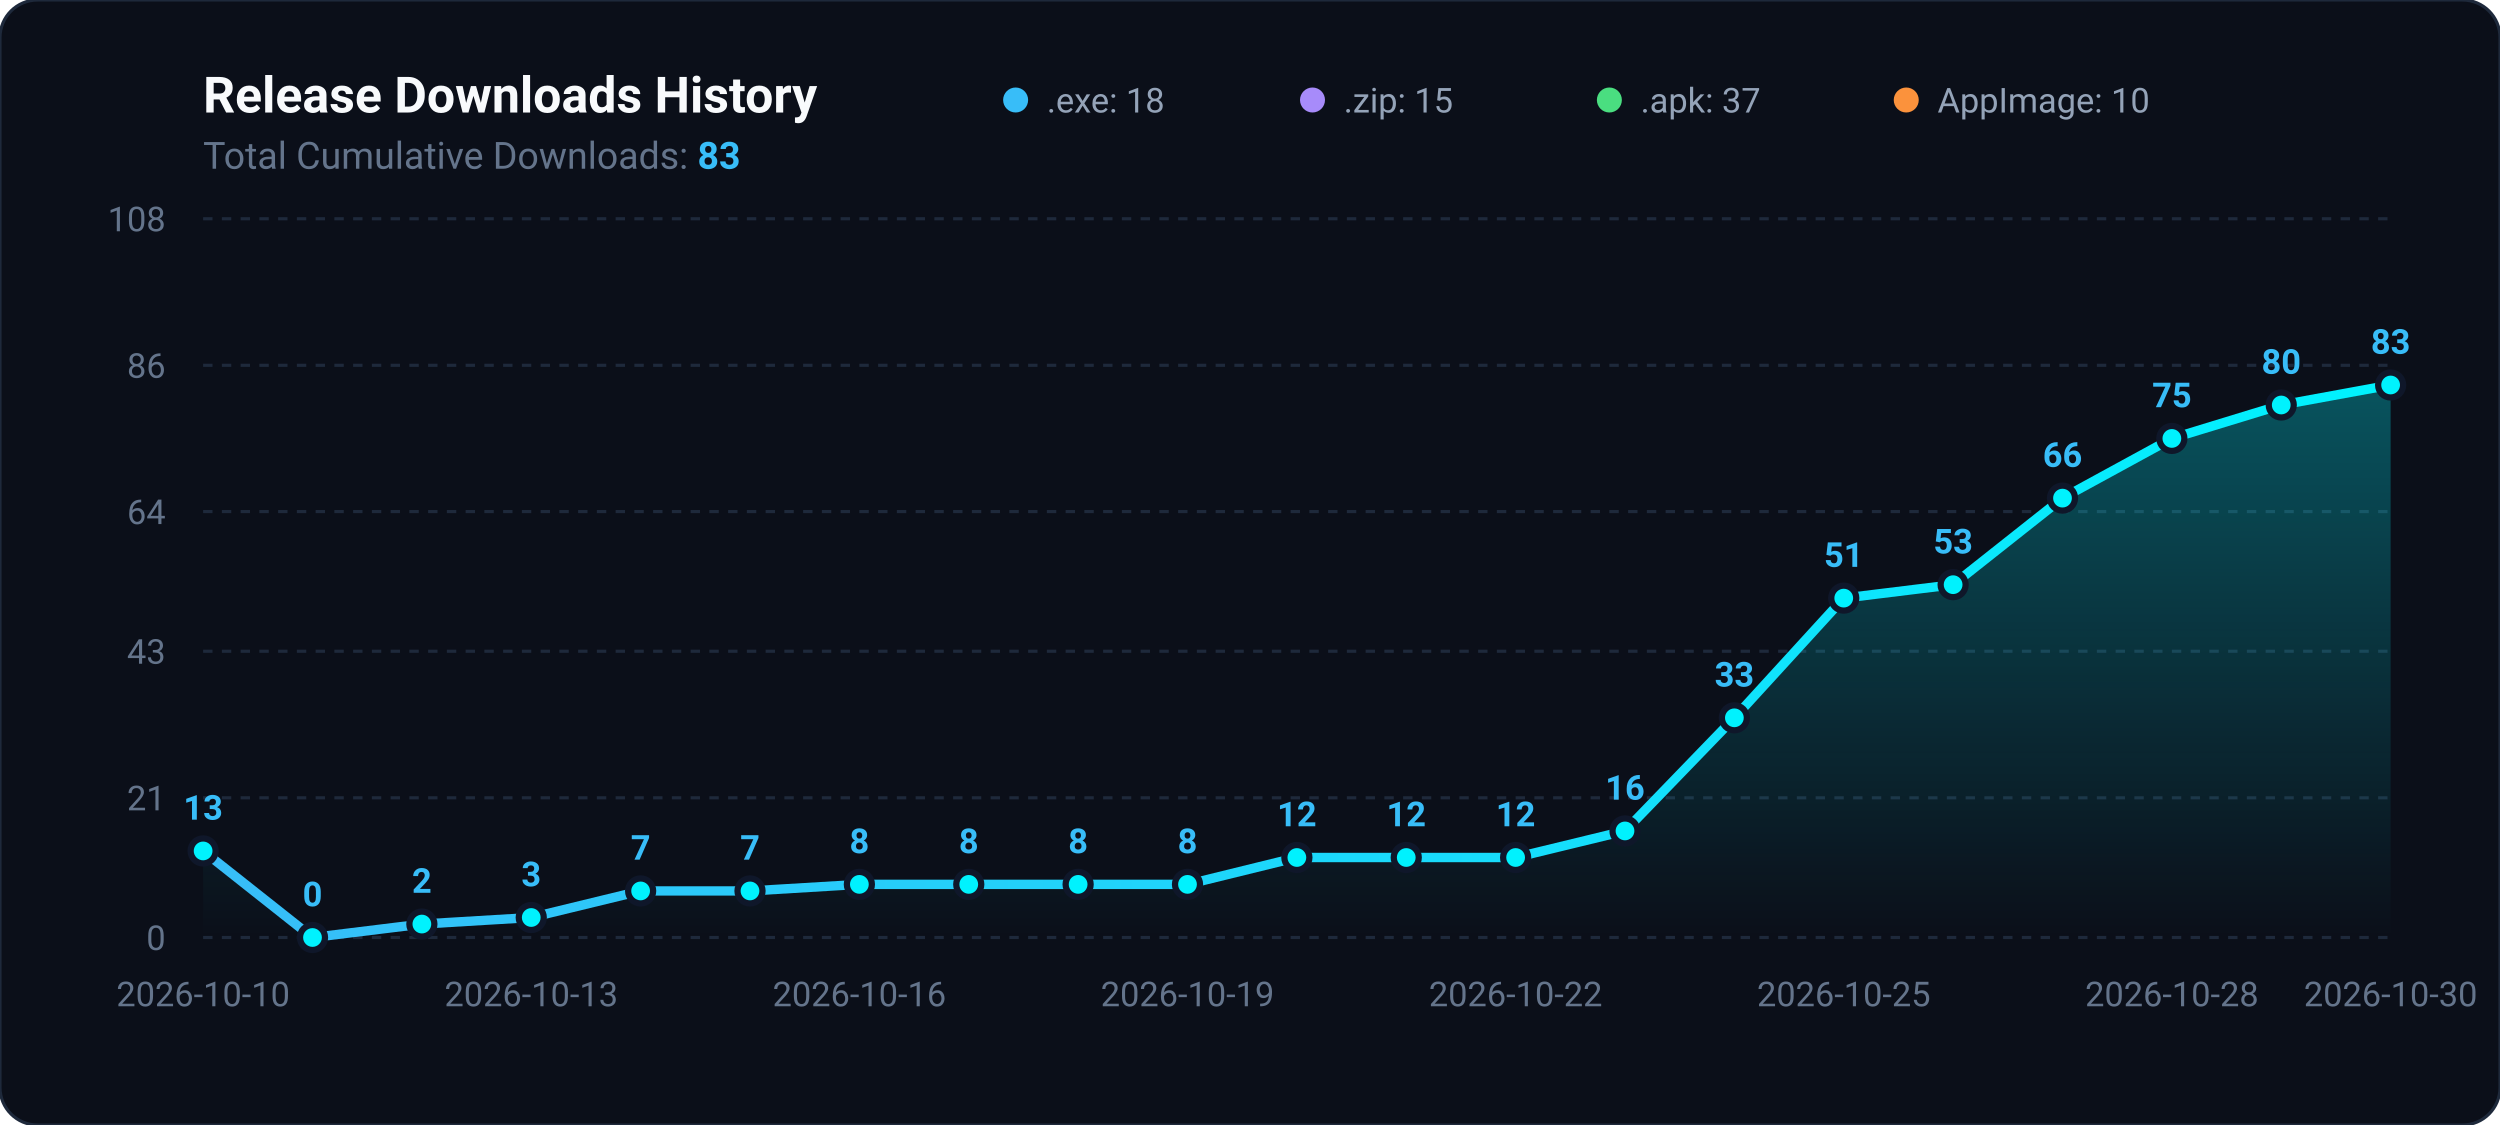
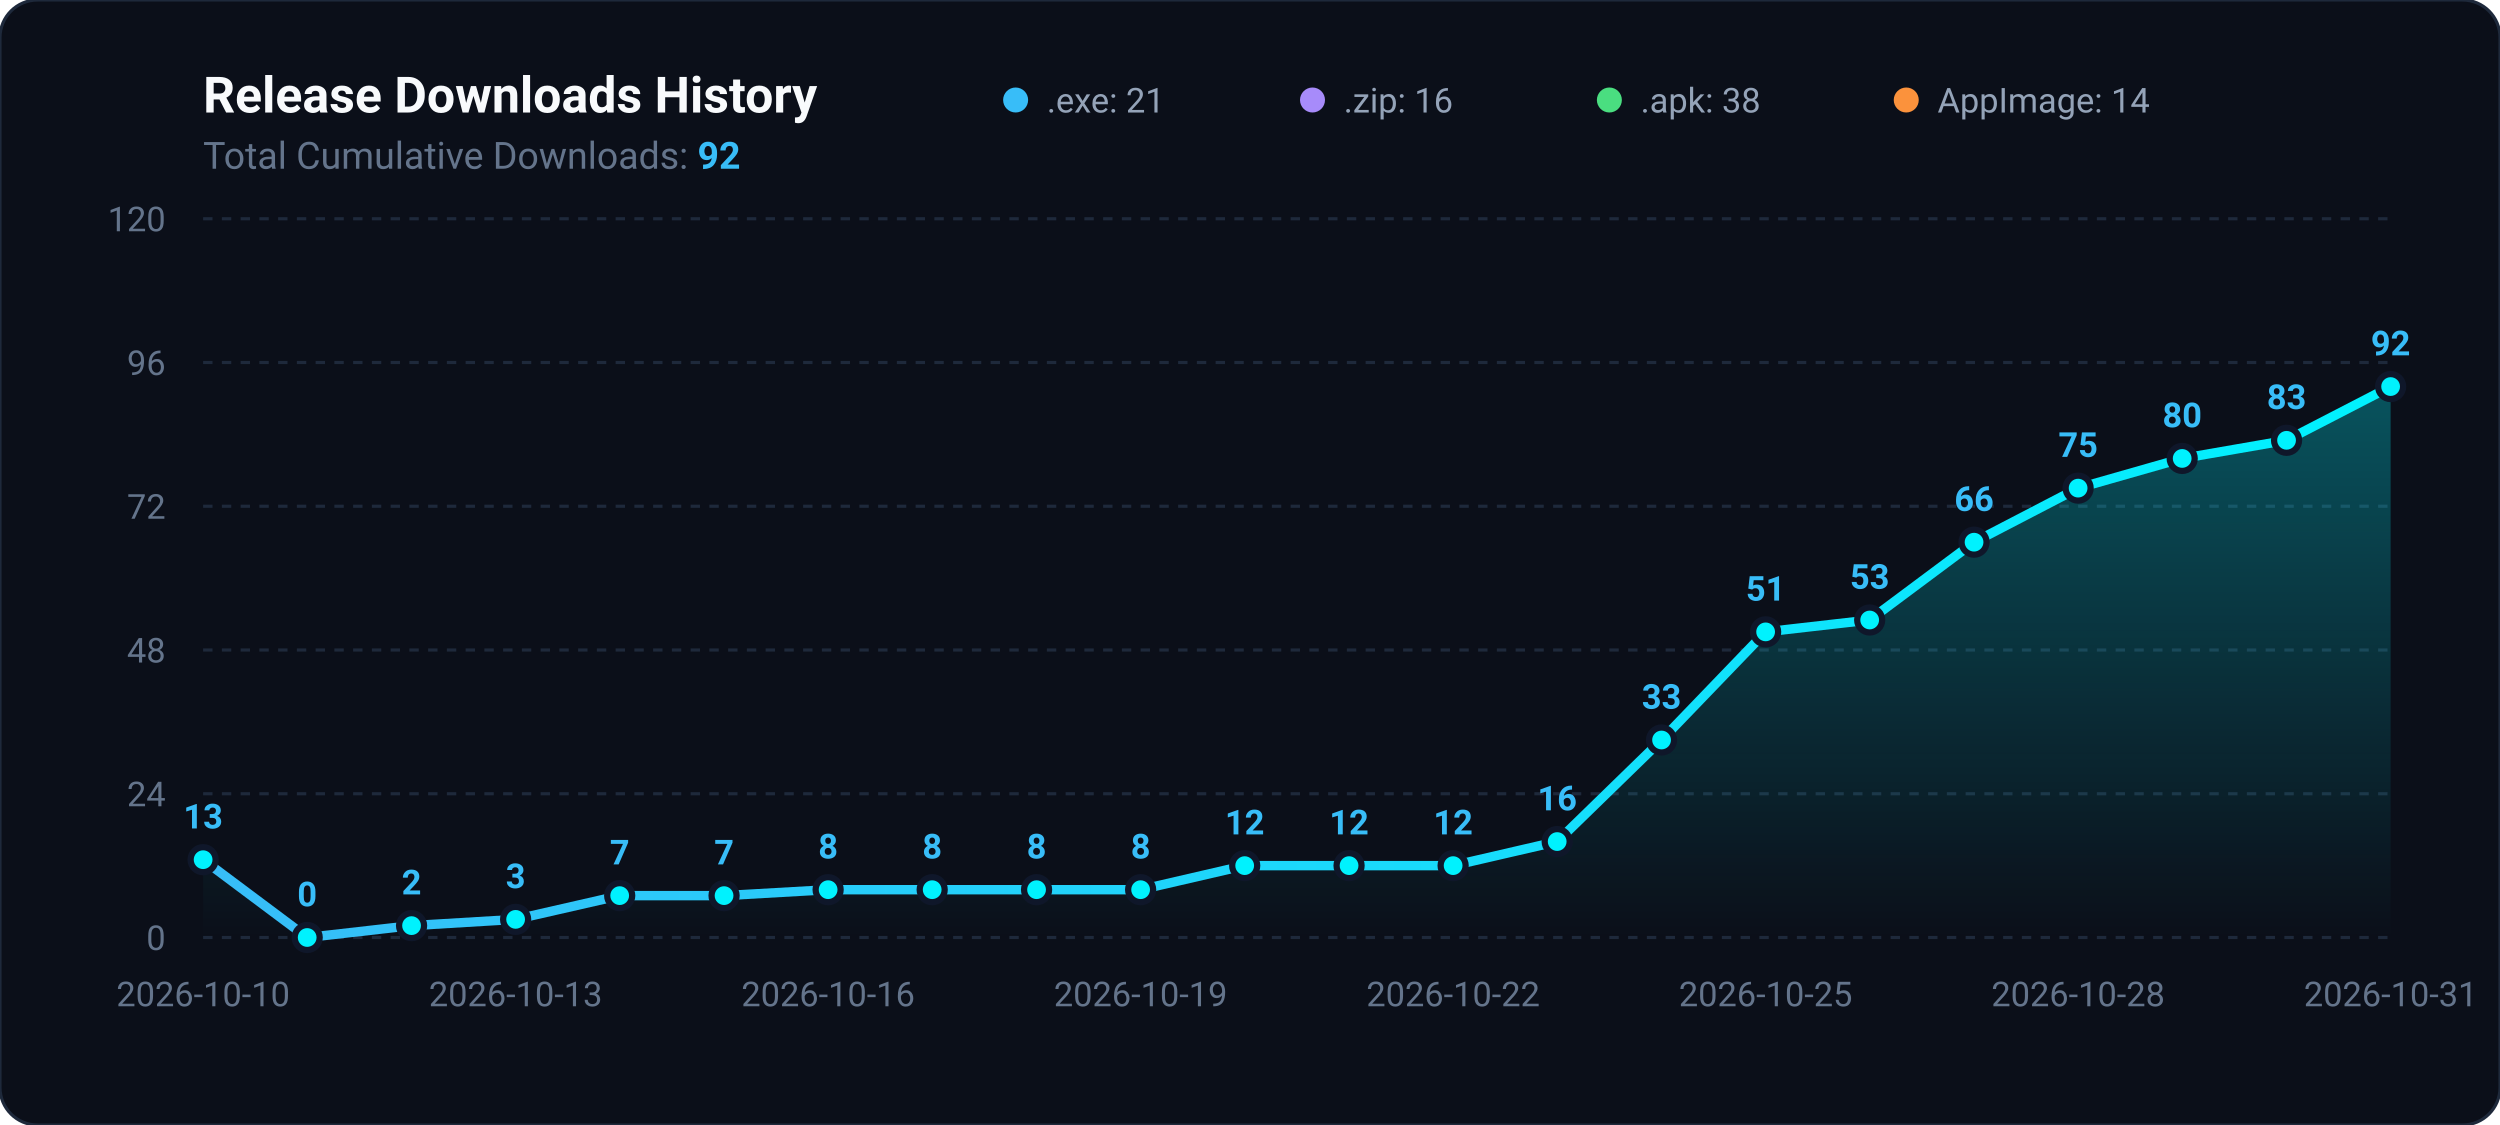
<svg xmlns="http://www.w3.org/2000/svg" viewBox="0 0 800 360" width="100%" height="100%">
  <defs>
    <linearGradient id="areaGradient" x1="0%" y1="0%" x2="0%" y2="100%">
      <stop offset="0%" stop-color="#00f2fe" stop-opacity="0.3" />
      <stop offset="100%" stop-color="#00f2fe" stop-opacity="0.0" />
    </linearGradient>
    <linearGradient id="lineGradient" x1="0%" y1="0%" x2="100%" y2="0%">
      <stop offset="0%" stop-color="#38bdf8" />
      <stop offset="100%" stop-color="#00f2fe" />
    </linearGradient>
  </defs>
  <rect width="800" height="360" rx="12" fill="#0b0f19" stroke="#1e293b" stroke-width="1" />
  <text x="65" y="36" fill="#f8fafc" font-family="-apple-system,BlinkMacSystemFont,Segoe UI,Roboto,sans-serif" font-size="16" font-weight="700">Release Downloads History</text>
-   <text x="65" y="54" fill="#64748b" font-family="-apple-system,BlinkMacSystemFont,Segoe UI,Roboto,sans-serif" font-size="12">Total Cumulative Downloads: <tspan fill="#38bdf8" font-weight="bold">83</tspan>
+   <text x="65" y="54" fill="#64748b" font-family="-apple-system,BlinkMacSystemFont,Segoe UI,Roboto,sans-serif" font-size="12">Total Cumulative Downloads: <tspan fill="#38bdf8" font-weight="bold">92</tspan>
  </text>
  <g transform="translate(325, 24)">
    <circle cx="0" cy="8" r="4" fill="#38bdf8" />
-     <text x="10" y="12" fill="#94a3b8" font-family="-apple-system,BlinkMacSystemFont,Segoe UI,Roboto,sans-serif" font-size="11">.exe: 18</text>
+     <text x="10" y="12" fill="#94a3b8" font-family="-apple-system,BlinkMacSystemFont,Segoe UI,Roboto,sans-serif" font-size="11">.exe: 21</text>
    <circle cx="95" cy="8" r="4" fill="#a78bfa" />
-     <text x="105" y="12" fill="#94a3b8" font-family="-apple-system,BlinkMacSystemFont,Segoe UI,Roboto,sans-serif" font-size="11">.zip: 15</text>
+     <text x="105" y="12" fill="#94a3b8" font-family="-apple-system,BlinkMacSystemFont,Segoe UI,Roboto,sans-serif" font-size="11">.zip: 16</text>
    <circle cx="190" cy="8" r="4" fill="#4ade80" />
-     <text x="200" y="12" fill="#94a3b8" font-family="-apple-system,BlinkMacSystemFont,Segoe UI,Roboto,sans-serif" font-size="11">.apk: 37</text>
+     <text x="200" y="12" fill="#94a3b8" font-family="-apple-system,BlinkMacSystemFont,Segoe UI,Roboto,sans-serif" font-size="11">.apk: 38</text>
    <circle cx="285" cy="8" r="4" fill="#fb923c" />
-     <text x="295" y="12" fill="#94a3b8" font-family="-apple-system,BlinkMacSystemFont,Segoe UI,Roboto,sans-serif" font-size="11">AppImage: 10</text>
+     <text x="295" y="12" fill="#94a3b8" font-family="-apple-system,BlinkMacSystemFont,Segoe UI,Roboto,sans-serif" font-size="11">AppImage: 14</text>
  </g>
  <line x1="65" y1="300.0" x2="765" y2="300.0" stroke="#1e293b" stroke-width="1" stroke-dasharray="3,3" />
  <text x="53" y="304.0" fill="#64748b" font-family="-apple-system,BlinkMacSystemFont,Segoe UI,Roboto,sans-serif" font-size="11" text-anchor="end">0</text>
-   <line x1="65" y1="255.3" x2="765" y2="255.3" stroke="#1e293b" stroke-width="1" stroke-dasharray="3,3" />
-   <text x="53" y="259.3" fill="#64748b" font-family="-apple-system,BlinkMacSystemFont,Segoe UI,Roboto,sans-serif" font-size="11" text-anchor="end">21</text>
-   <line x1="65" y1="208.4" x2="765" y2="208.4" stroke="#1e293b" stroke-width="1" stroke-dasharray="3,3" />
-   <text x="53" y="212.4" fill="#64748b" font-family="-apple-system,BlinkMacSystemFont,Segoe UI,Roboto,sans-serif" font-size="11" text-anchor="end">43</text>
-   <line x1="65" y1="163.7" x2="765" y2="163.7" stroke="#1e293b" stroke-width="1" stroke-dasharray="3,3" />
-   <text x="53" y="167.7" fill="#64748b" font-family="-apple-system,BlinkMacSystemFont,Segoe UI,Roboto,sans-serif" font-size="11" text-anchor="end">64</text>
-   <line x1="65" y1="116.9" x2="765" y2="116.9" stroke="#1e293b" stroke-width="1" stroke-dasharray="3,3" />
-   <text x="53" y="120.9" fill="#64748b" font-family="-apple-system,BlinkMacSystemFont,Segoe UI,Roboto,sans-serif" font-size="11" text-anchor="end">86</text>
+   <line x1="65" y1="254.0" x2="765" y2="254.0" stroke="#1e293b" stroke-width="1" stroke-dasharray="3,3" />
+   <text x="53" y="258.0" fill="#64748b" font-family="-apple-system,BlinkMacSystemFont,Segoe UI,Roboto,sans-serif" font-size="11" text-anchor="end">24</text>
+   <line x1="65" y1="208.0" x2="765" y2="208.0" stroke="#1e293b" stroke-width="1" stroke-dasharray="3,3" />
+   <text x="53" y="212.0" fill="#64748b" font-family="-apple-system,BlinkMacSystemFont,Segoe UI,Roboto,sans-serif" font-size="11" text-anchor="end">48</text>
+   <line x1="65" y1="162.0" x2="765" y2="162.0" stroke="#1e293b" stroke-width="1" stroke-dasharray="3,3" />
+   <text x="53" y="166.0" fill="#64748b" font-family="-apple-system,BlinkMacSystemFont,Segoe UI,Roboto,sans-serif" font-size="11" text-anchor="end">72</text>
+   <line x1="65" y1="116.0" x2="765" y2="116.0" stroke="#1e293b" stroke-width="1" stroke-dasharray="3,3" />
+   <text x="53" y="120.0" fill="#64748b" font-family="-apple-system,BlinkMacSystemFont,Segoe UI,Roboto,sans-serif" font-size="11" text-anchor="end">96</text>
  <line x1="65" y1="70.0" x2="765" y2="70.0" stroke="#1e293b" stroke-width="1" stroke-dasharray="3,3" />
-   <text x="53" y="74.0" fill="#64748b" font-family="-apple-system,BlinkMacSystemFont,Segoe UI,Roboto,sans-serif" font-size="11" text-anchor="end">108</text>
-   <path d="M 65.0 300 L 65.0 272.3 L 100.0 300.0 L 135.0 295.7 L 170.0 293.6 L 205.0 285.1 L 240.0 285.1 L 275.0 283.0 L 310.0 283.0 L 345.0 283.0 L 380.0 283.0 L 415.0 274.4 L 450.0 274.4 L 485.0 274.4 L 520.0 265.9 L 555.0 229.7 L 590.0 191.4 L 625.0 187.1 L 660.0 159.4 L 695.0 140.3 L 730.0 129.6 L 765.0 123.2 L 765.0 300 Z" fill="url(#areaGradient)" />
-   <path d="M 65.0 272.3 L 100.0 300.0 L 135.0 295.7 L 170.0 293.6 L 205.0 285.1 L 240.0 285.1 L 275.0 283.0 L 310.0 283.0 L 345.0 283.0 L 380.0 283.0 L 415.0 274.4 L 450.0 274.4 L 485.0 274.4 L 520.0 265.9 L 555.0 229.7 L 590.0 191.4 L 625.0 187.1 L 660.0 159.4 L 695.0 140.3 L 730.0 129.6 L 765.0 123.2" fill="none" stroke="url(#lineGradient)" stroke-width="3" stroke-linecap="round" stroke-linejoin="round" />
-   <circle cx="65.0" cy="272.3" r="4" fill="#00f2fe" stroke="#0f172a" stroke-width="2" />
-   <text x="65.0" y="262.3" fill="#38bdf8" font-family="-apple-system,BlinkMacSystemFont,Segoe UI,Roboto,sans-serif" font-size="11" font-weight="600" text-anchor="middle">13</text>
-   <circle cx="100.0" cy="300.0" r="4" fill="#00f2fe" stroke="#0f172a" stroke-width="2" />
-   <text x="100.0" y="290.0" fill="#38bdf8" font-family="-apple-system,BlinkMacSystemFont,Segoe UI,Roboto,sans-serif" font-size="11" font-weight="600" text-anchor="middle">0</text>
-   <circle cx="135.0" cy="295.7" r="4" fill="#00f2fe" stroke="#0f172a" stroke-width="2" />
-   <text x="135.0" y="285.7" fill="#38bdf8" font-family="-apple-system,BlinkMacSystemFont,Segoe UI,Roboto,sans-serif" font-size="11" font-weight="600" text-anchor="middle">2</text>
-   <circle cx="170.0" cy="293.6" r="4" fill="#00f2fe" stroke="#0f172a" stroke-width="2" />
-   <text x="170.0" y="283.6" fill="#38bdf8" font-family="-apple-system,BlinkMacSystemFont,Segoe UI,Roboto,sans-serif" font-size="11" font-weight="600" text-anchor="middle">3</text>
-   <circle cx="205.0" cy="285.1" r="4" fill="#00f2fe" stroke="#0f172a" stroke-width="2" />
-   <text x="205.0" y="275.1" fill="#38bdf8" font-family="-apple-system,BlinkMacSystemFont,Segoe UI,Roboto,sans-serif" font-size="11" font-weight="600" text-anchor="middle">7</text>
-   <circle cx="240.0" cy="285.1" r="4" fill="#00f2fe" stroke="#0f172a" stroke-width="2" />
-   <text x="240.0" y="275.1" fill="#38bdf8" font-family="-apple-system,BlinkMacSystemFont,Segoe UI,Roboto,sans-serif" font-size="11" font-weight="600" text-anchor="middle">7</text>
-   <circle cx="275.0" cy="283.0" r="4" fill="#00f2fe" stroke="#0f172a" stroke-width="2" />
-   <text x="275.0" y="273.0" fill="#38bdf8" font-family="-apple-system,BlinkMacSystemFont,Segoe UI,Roboto,sans-serif" font-size="11" font-weight="600" text-anchor="middle">8</text>
-   <circle cx="310.0" cy="283.0" r="4" fill="#00f2fe" stroke="#0f172a" stroke-width="2" />
-   <text x="310.0" y="273.0" fill="#38bdf8" font-family="-apple-system,BlinkMacSystemFont,Segoe UI,Roboto,sans-serif" font-size="11" font-weight="600" text-anchor="middle">8</text>
-   <circle cx="345.0" cy="283.0" r="4" fill="#00f2fe" stroke="#0f172a" stroke-width="2" />
-   <text x="345.0" y="273.0" fill="#38bdf8" font-family="-apple-system,BlinkMacSystemFont,Segoe UI,Roboto,sans-serif" font-size="11" font-weight="600" text-anchor="middle">8</text>
-   <circle cx="380.0" cy="283.0" r="4" fill="#00f2fe" stroke="#0f172a" stroke-width="2" />
-   <text x="380.0" y="273.0" fill="#38bdf8" font-family="-apple-system,BlinkMacSystemFont,Segoe UI,Roboto,sans-serif" font-size="11" font-weight="600" text-anchor="middle">8</text>
-   <circle cx="415.0" cy="274.4" r="4" fill="#00f2fe" stroke="#0f172a" stroke-width="2" />
-   <text x="415.0" y="264.4" fill="#38bdf8" font-family="-apple-system,BlinkMacSystemFont,Segoe UI,Roboto,sans-serif" font-size="11" font-weight="600" text-anchor="middle">12</text>
-   <circle cx="450.0" cy="274.4" r="4" fill="#00f2fe" stroke="#0f172a" stroke-width="2" />
-   <text x="450.0" y="264.4" fill="#38bdf8" font-family="-apple-system,BlinkMacSystemFont,Segoe UI,Roboto,sans-serif" font-size="11" font-weight="600" text-anchor="middle">12</text>
-   <circle cx="485.0" cy="274.4" r="4" fill="#00f2fe" stroke="#0f172a" stroke-width="2" />
-   <text x="485.0" y="264.4" fill="#38bdf8" font-family="-apple-system,BlinkMacSystemFont,Segoe UI,Roboto,sans-serif" font-size="11" font-weight="600" text-anchor="middle">12</text>
-   <circle cx="520.0" cy="265.9" r="4" fill="#00f2fe" stroke="#0f172a" stroke-width="2" />
-   <text x="520.0" y="255.9" fill="#38bdf8" font-family="-apple-system,BlinkMacSystemFont,Segoe UI,Roboto,sans-serif" font-size="11" font-weight="600" text-anchor="middle">16</text>
-   <circle cx="555.0" cy="229.7" r="4" fill="#00f2fe" stroke="#0f172a" stroke-width="2" />
-   <text x="555.0" y="219.7" fill="#38bdf8" font-family="-apple-system,BlinkMacSystemFont,Segoe UI,Roboto,sans-serif" font-size="11" font-weight="600" text-anchor="middle">33</text>
-   <circle cx="590.0" cy="191.4" r="4" fill="#00f2fe" stroke="#0f172a" stroke-width="2" />
-   <text x="590.0" y="181.4" fill="#38bdf8" font-family="-apple-system,BlinkMacSystemFont,Segoe UI,Roboto,sans-serif" font-size="11" font-weight="600" text-anchor="middle">51</text>
-   <circle cx="625.0" cy="187.1" r="4" fill="#00f2fe" stroke="#0f172a" stroke-width="2" />
-   <text x="625.0" y="177.1" fill="#38bdf8" font-family="-apple-system,BlinkMacSystemFont,Segoe UI,Roboto,sans-serif" font-size="11" font-weight="600" text-anchor="middle">53</text>
-   <circle cx="660.0" cy="159.4" r="4" fill="#00f2fe" stroke="#0f172a" stroke-width="2" />
-   <text x="660.0" y="149.4" fill="#38bdf8" font-family="-apple-system,BlinkMacSystemFont,Segoe UI,Roboto,sans-serif" font-size="11" font-weight="600" text-anchor="middle">66</text>
-   <circle cx="695.0" cy="140.3" r="4" fill="#00f2fe" stroke="#0f172a" stroke-width="2" />
-   <text x="695.0" y="130.3" fill="#38bdf8" font-family="-apple-system,BlinkMacSystemFont,Segoe UI,Roboto,sans-serif" font-size="11" font-weight="600" text-anchor="middle">75</text>
-   <circle cx="730.0" cy="129.6" r="4" fill="#00f2fe" stroke="#0f172a" stroke-width="2" />
-   <text x="730.0" y="119.6" fill="#38bdf8" font-family="-apple-system,BlinkMacSystemFont,Segoe UI,Roboto,sans-serif" font-size="11" font-weight="600" text-anchor="middle">80</text>
-   <circle cx="765.0" cy="123.2" r="4" fill="#00f2fe" stroke="#0f172a" stroke-width="2" />
-   <text x="765.0" y="113.2" fill="#38bdf8" font-family="-apple-system,BlinkMacSystemFont,Segoe UI,Roboto,sans-serif" font-size="11" font-weight="600" text-anchor="middle">83</text>
+   <text x="53" y="74.0" fill="#64748b" font-family="-apple-system,BlinkMacSystemFont,Segoe UI,Roboto,sans-serif" font-size="11" text-anchor="end">120</text>
+   <path d="M 65.0 300 L 65.0 275.1 L 98.3 300.0 L 131.7 296.2 L 165.0 294.2 L 198.3 286.6 L 231.7 286.6 L 265.0 284.7 L 298.3 284.7 L 331.7 284.7 L 365.0 284.7 L 398.3 277.0 L 431.7 277.0 L 465.0 277.0 L 498.3 269.3 L 531.7 236.8 L 565.0 202.2 L 598.3 198.4 L 631.7 173.5 L 665.0 156.2 L 698.3 146.7 L 731.7 140.9 L 765.0 123.7 L 765.0 300 Z" fill="url(#areaGradient)" />
+   <path d="M 65.0 275.1 L 98.3 300.0 L 131.7 296.2 L 165.0 294.2 L 198.3 286.6 L 231.7 286.6 L 265.0 284.7 L 298.3 284.7 L 331.7 284.7 L 365.0 284.7 L 398.3 277.0 L 431.7 277.0 L 465.0 277.0 L 498.3 269.3 L 531.7 236.8 L 565.0 202.2 L 598.3 198.4 L 631.7 173.5 L 665.0 156.2 L 698.3 146.7 L 731.7 140.9 L 765.0 123.7" fill="none" stroke="url(#lineGradient)" stroke-width="3" stroke-linecap="round" stroke-linejoin="round" />
+   <circle cx="65.0" cy="275.1" r="4" fill="#00f2fe" stroke="#0f172a" stroke-width="2" />
+   <text x="65.0" y="265.1" fill="#38bdf8" font-family="-apple-system,BlinkMacSystemFont,Segoe UI,Roboto,sans-serif" font-size="11" font-weight="600" text-anchor="middle">13</text>
+   <circle cx="98.3" cy="300.0" r="4" fill="#00f2fe" stroke="#0f172a" stroke-width="2" />
+   <text x="98.3" y="290.0" fill="#38bdf8" font-family="-apple-system,BlinkMacSystemFont,Segoe UI,Roboto,sans-serif" font-size="11" font-weight="600" text-anchor="middle">0</text>
+   <circle cx="131.7" cy="296.2" r="4" fill="#00f2fe" stroke="#0f172a" stroke-width="2" />
+   <text x="131.7" y="286.2" fill="#38bdf8" font-family="-apple-system,BlinkMacSystemFont,Segoe UI,Roboto,sans-serif" font-size="11" font-weight="600" text-anchor="middle">2</text>
+   <circle cx="165.0" cy="294.2" r="4" fill="#00f2fe" stroke="#0f172a" stroke-width="2" />
+   <text x="165.0" y="284.2" fill="#38bdf8" font-family="-apple-system,BlinkMacSystemFont,Segoe UI,Roboto,sans-serif" font-size="11" font-weight="600" text-anchor="middle">3</text>
+   <circle cx="198.3" cy="286.6" r="4" fill="#00f2fe" stroke="#0f172a" stroke-width="2" />
+   <text x="198.3" y="276.6" fill="#38bdf8" font-family="-apple-system,BlinkMacSystemFont,Segoe UI,Roboto,sans-serif" font-size="11" font-weight="600" text-anchor="middle">7</text>
+   <circle cx="231.7" cy="286.6" r="4" fill="#00f2fe" stroke="#0f172a" stroke-width="2" />
+   <text x="231.7" y="276.6" fill="#38bdf8" font-family="-apple-system,BlinkMacSystemFont,Segoe UI,Roboto,sans-serif" font-size="11" font-weight="600" text-anchor="middle">7</text>
+   <circle cx="265.0" cy="284.7" r="4" fill="#00f2fe" stroke="#0f172a" stroke-width="2" />
+   <text x="265.0" y="274.7" fill="#38bdf8" font-family="-apple-system,BlinkMacSystemFont,Segoe UI,Roboto,sans-serif" font-size="11" font-weight="600" text-anchor="middle">8</text>
+   <circle cx="298.3" cy="284.7" r="4" fill="#00f2fe" stroke="#0f172a" stroke-width="2" />
+   <text x="298.3" y="274.7" fill="#38bdf8" font-family="-apple-system,BlinkMacSystemFont,Segoe UI,Roboto,sans-serif" font-size="11" font-weight="600" text-anchor="middle">8</text>
+   <circle cx="331.7" cy="284.7" r="4" fill="#00f2fe" stroke="#0f172a" stroke-width="2" />
+   <text x="331.7" y="274.7" fill="#38bdf8" font-family="-apple-system,BlinkMacSystemFont,Segoe UI,Roboto,sans-serif" font-size="11" font-weight="600" text-anchor="middle">8</text>
+   <circle cx="365.0" cy="284.7" r="4" fill="#00f2fe" stroke="#0f172a" stroke-width="2" />
+   <text x="365.0" y="274.7" fill="#38bdf8" font-family="-apple-system,BlinkMacSystemFont,Segoe UI,Roboto,sans-serif" font-size="11" font-weight="600" text-anchor="middle">8</text>
+   <circle cx="398.3" cy="277.0" r="4" fill="#00f2fe" stroke="#0f172a" stroke-width="2" />
+   <text x="398.3" y="267.0" fill="#38bdf8" font-family="-apple-system,BlinkMacSystemFont,Segoe UI,Roboto,sans-serif" font-size="11" font-weight="600" text-anchor="middle">12</text>
+   <circle cx="431.7" cy="277.0" r="4" fill="#00f2fe" stroke="#0f172a" stroke-width="2" />
+   <text x="431.7" y="267.0" fill="#38bdf8" font-family="-apple-system,BlinkMacSystemFont,Segoe UI,Roboto,sans-serif" font-size="11" font-weight="600" text-anchor="middle">12</text>
+   <circle cx="465.0" cy="277.0" r="4" fill="#00f2fe" stroke="#0f172a" stroke-width="2" />
+   <text x="465.0" y="267.0" fill="#38bdf8" font-family="-apple-system,BlinkMacSystemFont,Segoe UI,Roboto,sans-serif" font-size="11" font-weight="600" text-anchor="middle">12</text>
+   <circle cx="498.3" cy="269.3" r="4" fill="#00f2fe" stroke="#0f172a" stroke-width="2" />
+   <text x="498.3" y="259.3" fill="#38bdf8" font-family="-apple-system,BlinkMacSystemFont,Segoe UI,Roboto,sans-serif" font-size="11" font-weight="600" text-anchor="middle">16</text>
+   <circle cx="531.7" cy="236.8" r="4" fill="#00f2fe" stroke="#0f172a" stroke-width="2" />
+   <text x="531.7" y="226.8" fill="#38bdf8" font-family="-apple-system,BlinkMacSystemFont,Segoe UI,Roboto,sans-serif" font-size="11" font-weight="600" text-anchor="middle">33</text>
+   <circle cx="565.0" cy="202.2" r="4" fill="#00f2fe" stroke="#0f172a" stroke-width="2" />
+   <text x="565.0" y="192.2" fill="#38bdf8" font-family="-apple-system,BlinkMacSystemFont,Segoe UI,Roboto,sans-serif" font-size="11" font-weight="600" text-anchor="middle">51</text>
+   <circle cx="598.3" cy="198.4" r="4" fill="#00f2fe" stroke="#0f172a" stroke-width="2" />
+   <text x="598.3" y="188.4" fill="#38bdf8" font-family="-apple-system,BlinkMacSystemFont,Segoe UI,Roboto,sans-serif" font-size="11" font-weight="600" text-anchor="middle">53</text>
+   <circle cx="631.7" cy="173.5" r="4" fill="#00f2fe" stroke="#0f172a" stroke-width="2" />
+   <text x="631.7" y="163.5" fill="#38bdf8" font-family="-apple-system,BlinkMacSystemFont,Segoe UI,Roboto,sans-serif" font-size="11" font-weight="600" text-anchor="middle">66</text>
+   <circle cx="665.0" cy="156.2" r="4" fill="#00f2fe" stroke="#0f172a" stroke-width="2" />
+   <text x="665.0" y="146.2" fill="#38bdf8" font-family="-apple-system,BlinkMacSystemFont,Segoe UI,Roboto,sans-serif" font-size="11" font-weight="600" text-anchor="middle">75</text>
+   <circle cx="698.3" cy="146.7" r="4" fill="#00f2fe" stroke="#0f172a" stroke-width="2" />
+   <text x="698.3" y="136.7" fill="#38bdf8" font-family="-apple-system,BlinkMacSystemFont,Segoe UI,Roboto,sans-serif" font-size="11" font-weight="600" text-anchor="middle">80</text>
+   <circle cx="731.7" cy="140.9" r="4" fill="#00f2fe" stroke="#0f172a" stroke-width="2" />
+   <text x="731.7" y="130.9" fill="#38bdf8" font-family="-apple-system,BlinkMacSystemFont,Segoe UI,Roboto,sans-serif" font-size="11" font-weight="600" text-anchor="middle">83</text>
+   <circle cx="765.0" cy="123.7" r="4" fill="#00f2fe" stroke="#0f172a" stroke-width="2" />
+   <text x="765.0" y="113.7" fill="#38bdf8" font-family="-apple-system,BlinkMacSystemFont,Segoe UI,Roboto,sans-serif" font-size="11" font-weight="600" text-anchor="middle">92</text>
  <text x="65.0" y="322" fill="#64748b" font-family="-apple-system,BlinkMacSystemFont,Segoe UI,Roboto,sans-serif" font-size="11" text-anchor="middle">2026-10-10</text>
-   <text x="170.0" y="322" fill="#64748b" font-family="-apple-system,BlinkMacSystemFont,Segoe UI,Roboto,sans-serif" font-size="11" text-anchor="middle">2026-10-13</text>
-   <text x="275.0" y="322" fill="#64748b" font-family="-apple-system,BlinkMacSystemFont,Segoe UI,Roboto,sans-serif" font-size="11" text-anchor="middle">2026-10-16</text>
-   <text x="380.0" y="322" fill="#64748b" font-family="-apple-system,BlinkMacSystemFont,Segoe UI,Roboto,sans-serif" font-size="11" text-anchor="middle">2026-10-19</text>
-   <text x="485.0" y="322" fill="#64748b" font-family="-apple-system,BlinkMacSystemFont,Segoe UI,Roboto,sans-serif" font-size="11" text-anchor="middle">2026-10-22</text>
-   <text x="590.0" y="322" fill="#64748b" font-family="-apple-system,BlinkMacSystemFont,Segoe UI,Roboto,sans-serif" font-size="11" text-anchor="middle">2026-10-25</text>
-   <text x="695.0" y="322" fill="#64748b" font-family="-apple-system,BlinkMacSystemFont,Segoe UI,Roboto,sans-serif" font-size="11" text-anchor="middle">2026-10-28</text>
-   <text x="765.0" y="322" fill="#64748b" font-family="-apple-system,BlinkMacSystemFont,Segoe UI,Roboto,sans-serif" font-size="11" text-anchor="middle">2026-10-30</text>
+   <text x="165.0" y="322" fill="#64748b" font-family="-apple-system,BlinkMacSystemFont,Segoe UI,Roboto,sans-serif" font-size="11" text-anchor="middle">2026-10-13</text>
+   <text x="265.0" y="322" fill="#64748b" font-family="-apple-system,BlinkMacSystemFont,Segoe UI,Roboto,sans-serif" font-size="11" text-anchor="middle">2026-10-16</text>
+   <text x="365.0" y="322" fill="#64748b" font-family="-apple-system,BlinkMacSystemFont,Segoe UI,Roboto,sans-serif" font-size="11" text-anchor="middle">2026-10-19</text>
+   <text x="465.0" y="322" fill="#64748b" font-family="-apple-system,BlinkMacSystemFont,Segoe UI,Roboto,sans-serif" font-size="11" text-anchor="middle">2026-10-22</text>
+   <text x="565.0" y="322" fill="#64748b" font-family="-apple-system,BlinkMacSystemFont,Segoe UI,Roboto,sans-serif" font-size="11" text-anchor="middle">2026-10-25</text>
+   <text x="665.0" y="322" fill="#64748b" font-family="-apple-system,BlinkMacSystemFont,Segoe UI,Roboto,sans-serif" font-size="11" text-anchor="middle">2026-10-28</text>
+   <text x="765.0" y="322" fill="#64748b" font-family="-apple-system,BlinkMacSystemFont,Segoe UI,Roboto,sans-serif" font-size="11" text-anchor="middle">2026-10-31</text>
</svg>
